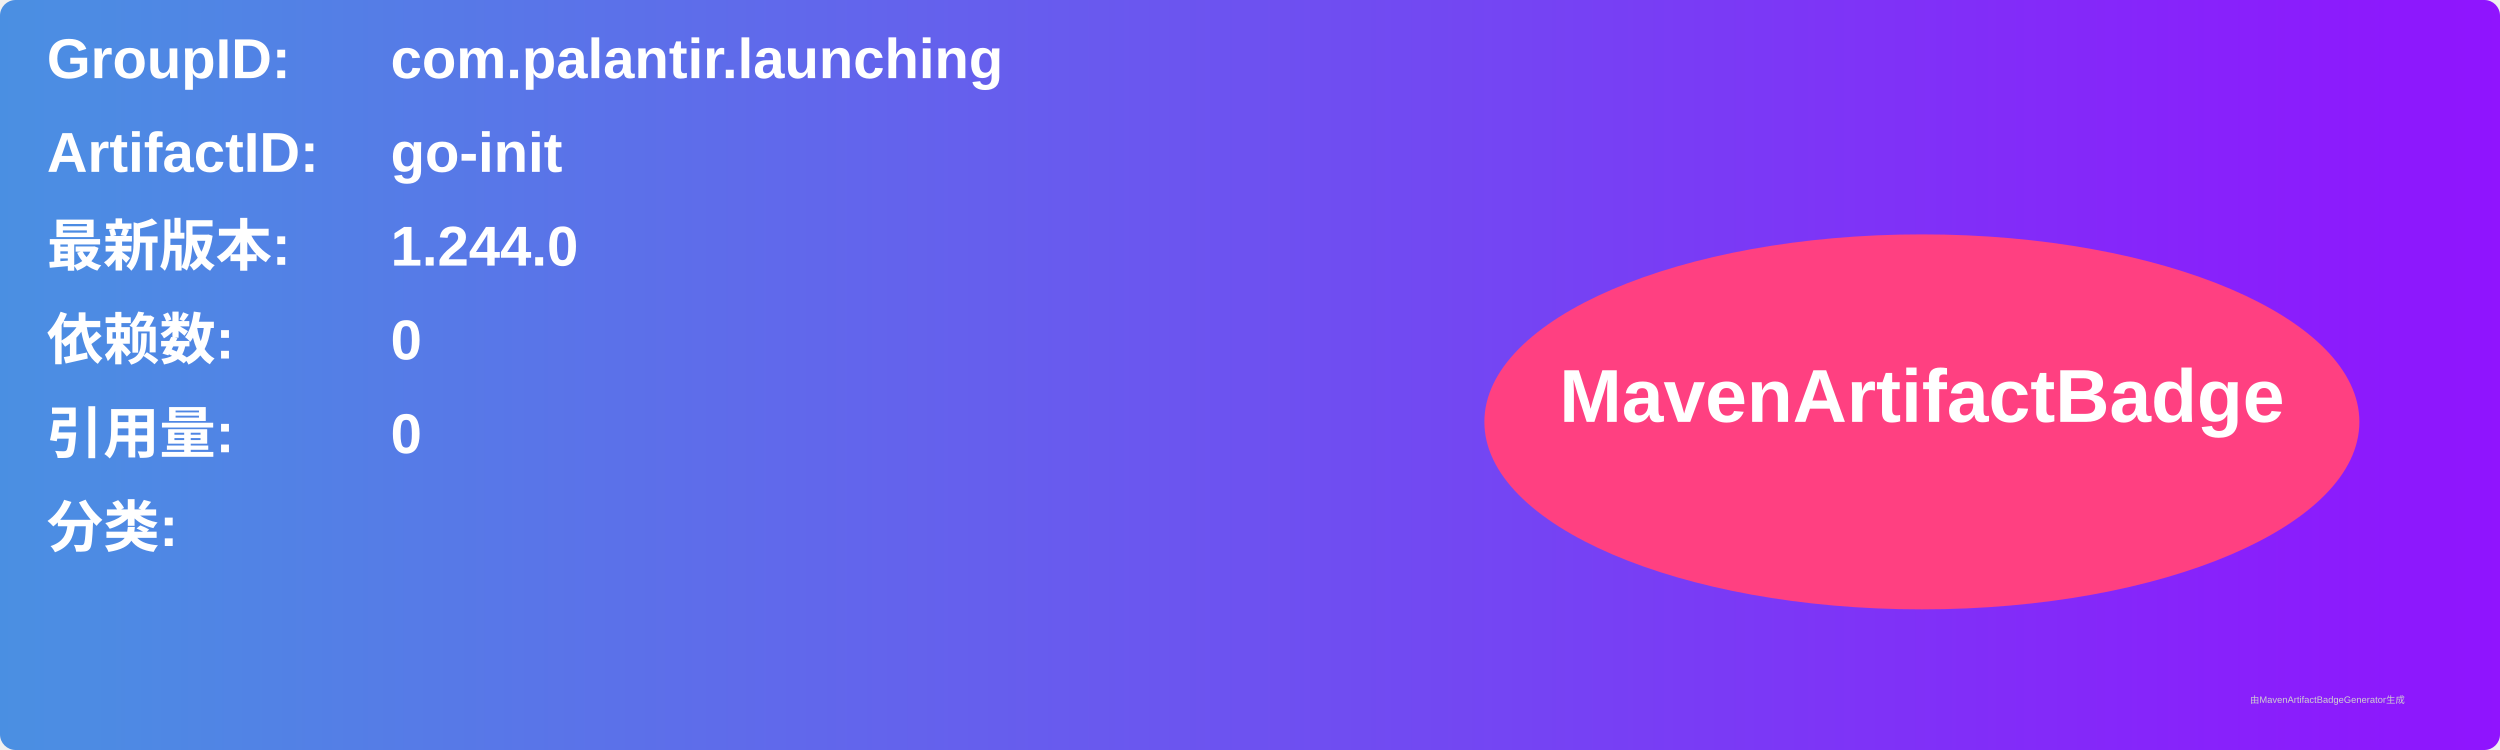
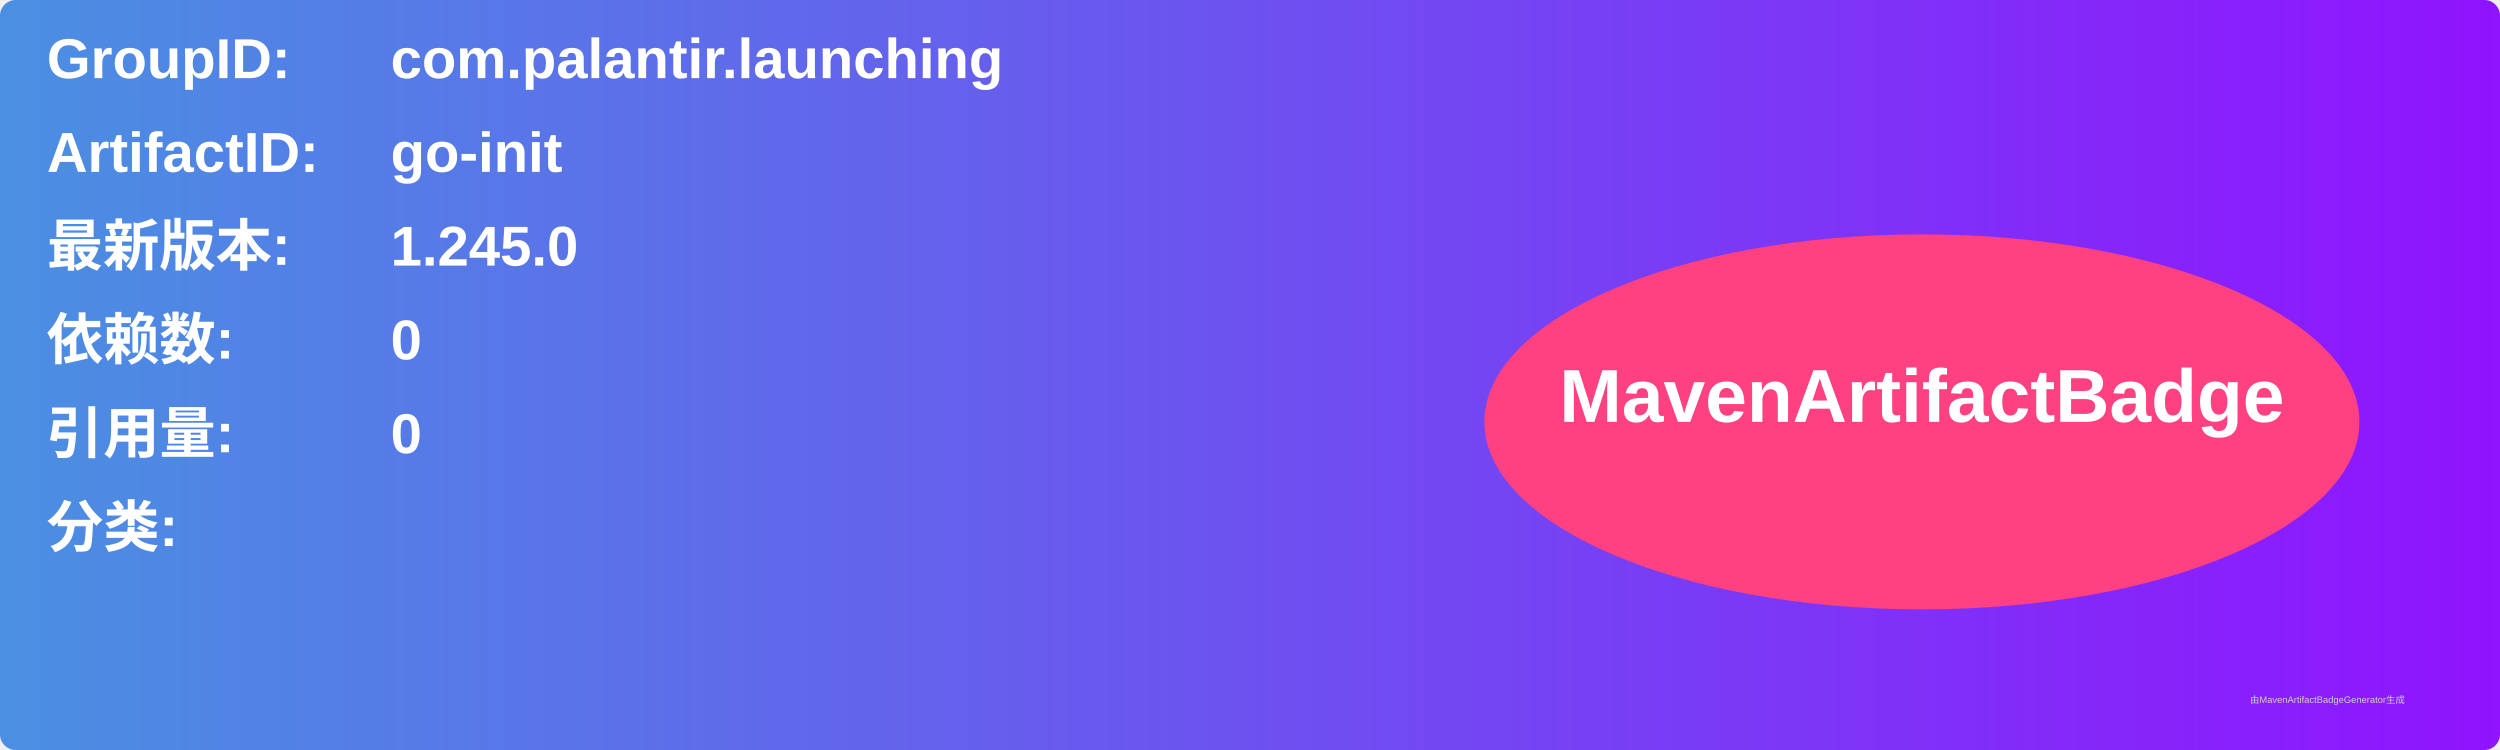
<svg xmlns="http://www.w3.org/2000/svg" width="800" height="240" viewBox="0 0 800 240">
  <linearGradient id="grad" x1="0%" y1="0%" x2="100%" y2="0%">
    <stop offset="0%" stop-color="#4a90e2" />
    <stop offset="100%" stop-color="#9013fe" />
  </linearGradient>
  <rect width="100%" height="100%" rx="5" ry="5" fill="url(#grad)" />
  <g transform="translate(15, 15)">
    <text x="0" y="10" font-family="Arial" font-size="18" fill="white" font-weight="bold" width="260">GroupID:</text>
    <text x="110" y="10" font-family="Arial" font-size="18" fill="white" font-weight="bold" width="460">com.palantir.launching</text>
    <text x="0" y="40" font-family="Arial" font-size="18" fill="white" font-weight="bold" width="260">ArtifactID:</text>
    <text x="110" y="40" font-family="Arial" font-size="18" fill="white" font-weight="bold" width="460">go-init</text>
    <text x="0" y="70" font-family="Arial" font-size="18" fill="white" font-weight="bold">最新版本:</text>
    <text x="110" y="70" font-family="Arial" font-size="18" fill="white" font-weight="bold">
-       <tspan font-weight="bold">1.244.0</tspan>
+       <tspan font-weight="bold">1.245.0</tspan>
    </text>
    <text x="0" y="100" font-family="Arial" font-size="18" fill="white" font-weight="bold">依赖数: </text>
    <text x="110" y="100" font-family="Arial" font-size="18" fill="white">
      <tspan font-weight="bold">0</tspan>
    </text>
    <text x="0" y="130" font-family="Arial" font-size="18" fill="white" font-weight="bold">引用量: </text>
    <text x="110" y="130" font-family="Arial" font-size="18" fill="white">
      <tspan font-weight="bold">0</tspan>
    </text>
    <text x="0" y="160" font-family="Arial" font-size="18" fill="white" font-weight="bold">分类:</text>
    <text x="10" y="190" font-family="Arial" font-size="10" fill="white">
      <tspan font-weight="bold" />
    </text>
    <ellipse cx="600" cy="120" rx="140" ry="60" fill="#ff4081" />
    <text x="600" y="120" text-anchor="middle" font-family="Arial" font-size="24" fill="white" font-weight="bold">MavenArtifactBadge</text>
  </g>
  <text x="720" y="225" font-family="Arial" font-size="3" fill="#d0d0d0">由MavenArtifactBadgeGenerator生成</text>
</svg>
